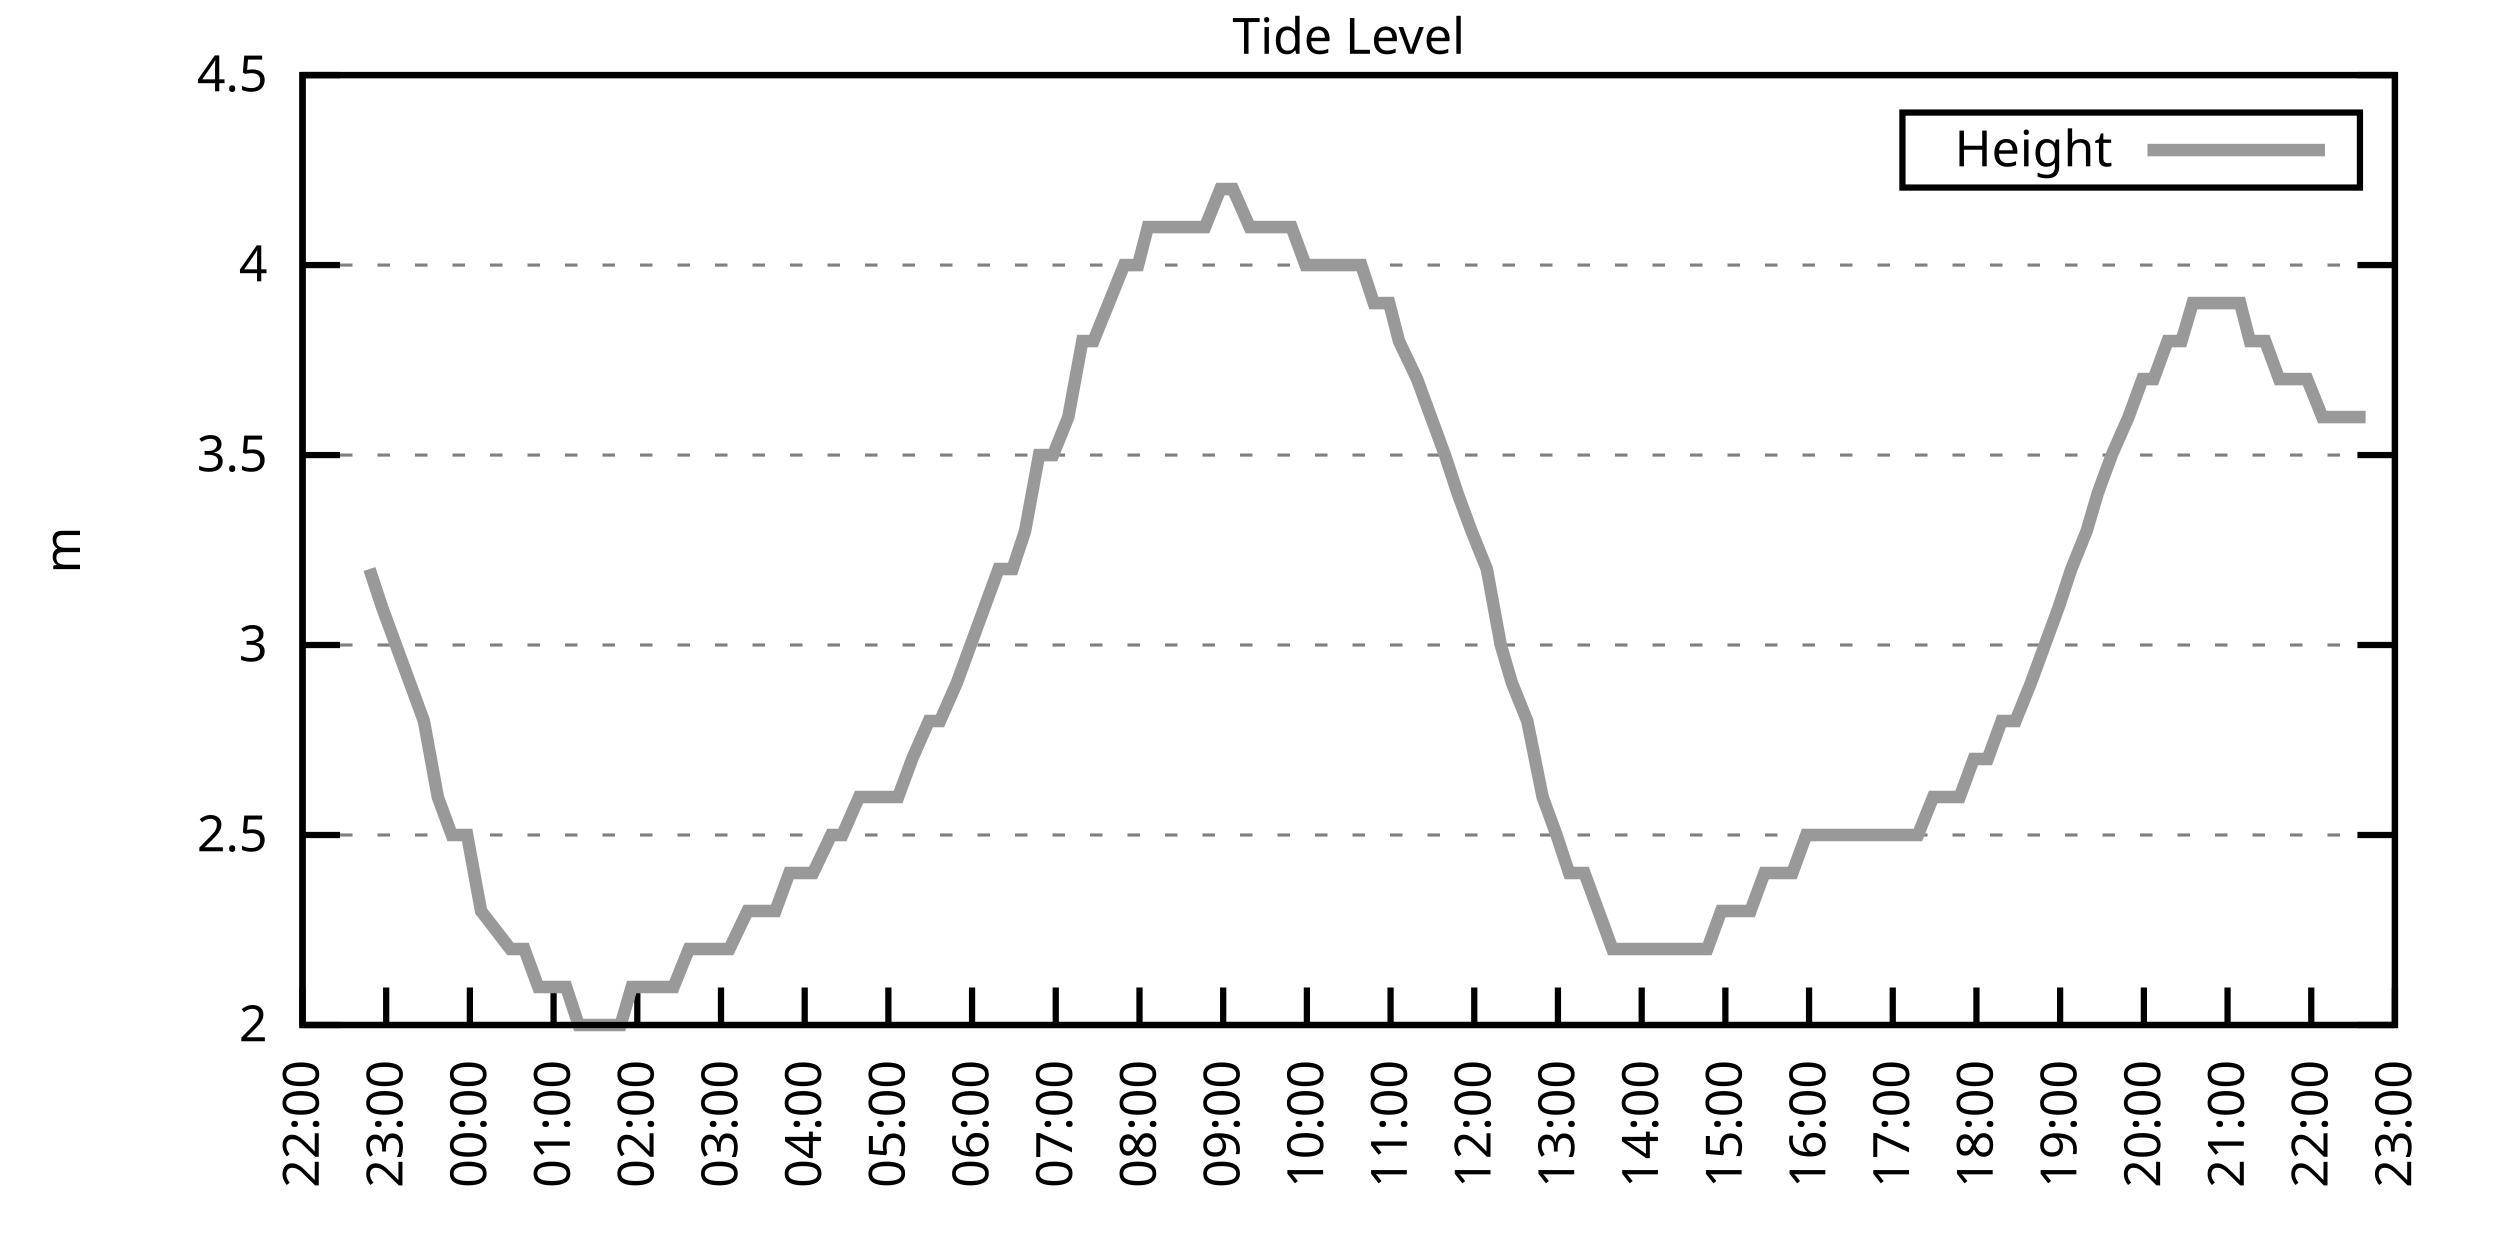
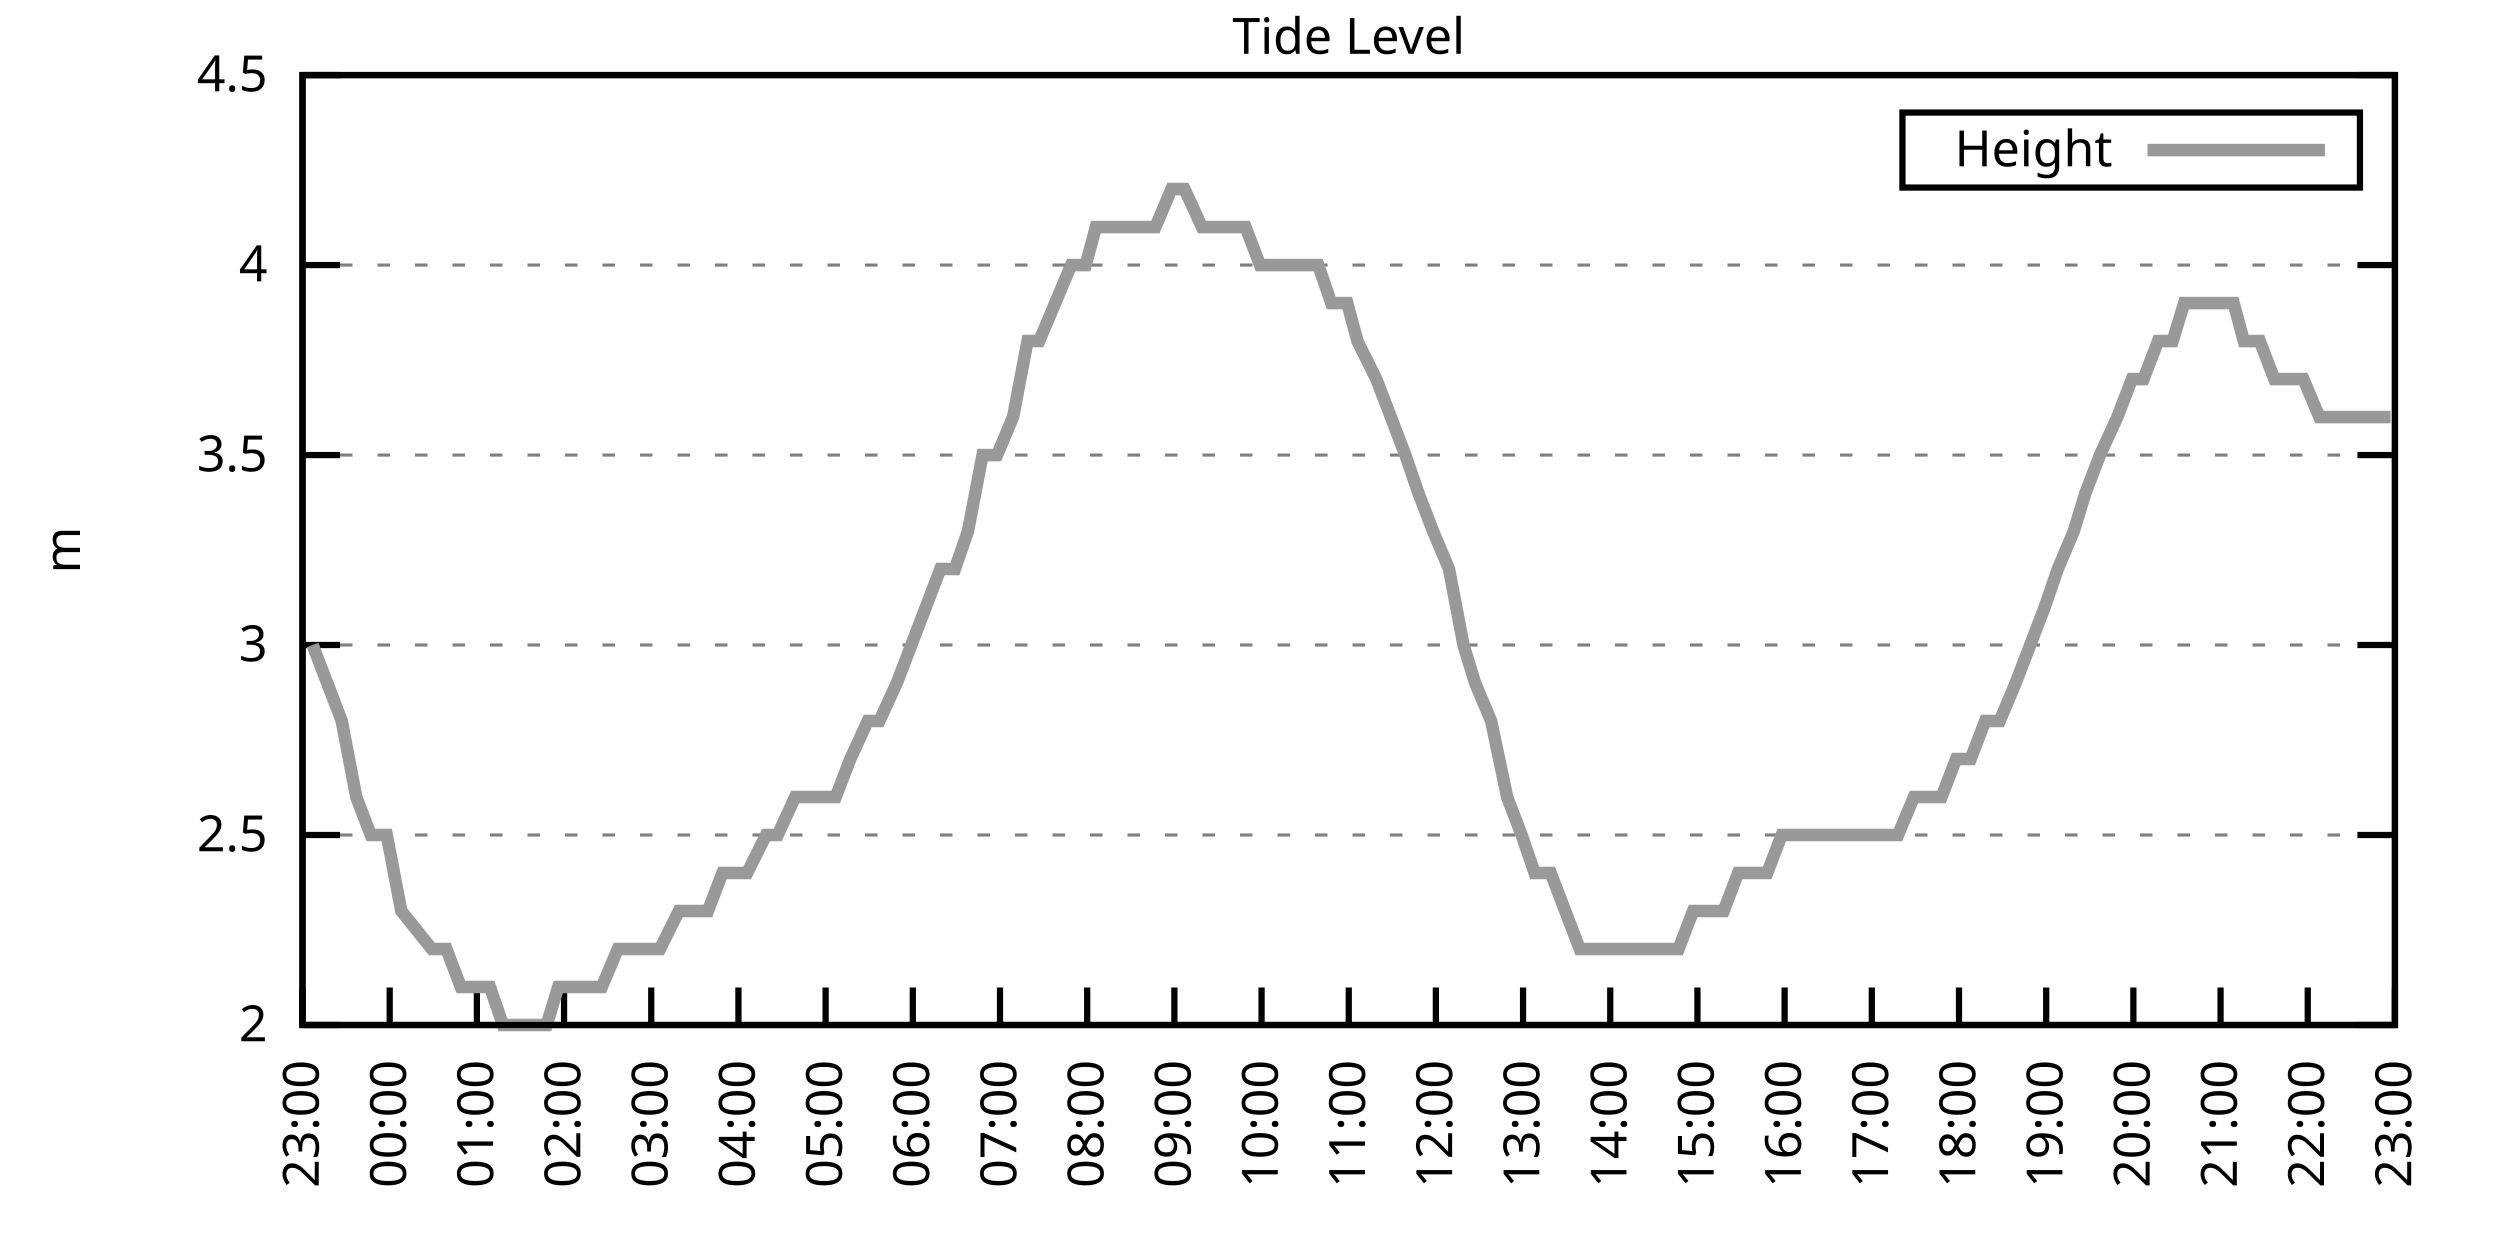
<svg xmlns="http://www.w3.org/2000/svg" xmlns:xlink="http://www.w3.org/1999/xlink" width="400" height="200" viewBox="0 0 400 200">
  <g id="gnuplot_canvas">
    <rect x="0" y="0" width="400" height="200" fill="none" />
    <defs>
      <circle id="gpDot" r="0.5" stroke-width="0.5" stroke="currentColor" />
      <path id="gpPt0" stroke-width="0.333" stroke="currentColor" d="M-1,0 h2 M0,-1 v2" />
      <path id="gpPt1" stroke-width="0.333" stroke="currentColor" d="M-1,-1 L1,1 M1,-1 L-1,1" />
      <path id="gpPt2" stroke-width="0.333" stroke="currentColor" d="M-1,0 L1,0 M0,-1 L0,1 M-1,-1 L1,1 M-1,1 L1,-1" />
      <rect id="gpPt3" stroke-width="0.333" stroke="currentColor" x="-1" y="-1" width="2" height="2" />
      <rect id="gpPt4" stroke-width="0.333" stroke="currentColor" fill="currentColor" x="-1" y="-1" width="2" height="2" />
      <circle id="gpPt5" stroke-width="0.333" stroke="currentColor" cx="0" cy="0" r="1" />
      <use xlink:href="#gpPt5" id="gpPt6" fill="currentColor" stroke="none" />
      <path id="gpPt7" stroke-width="0.333" stroke="currentColor" d="M0,-1.33 L-1.33,0.67 L1.33,0.67 z" />
      <use xlink:href="#gpPt7" id="gpPt8" fill="currentColor" stroke="none" />
      <use xlink:href="#gpPt7" id="gpPt9" stroke="currentColor" transform="rotate(180)" />
      <use xlink:href="#gpPt9" id="gpPt10" fill="currentColor" stroke="none" />
      <use xlink:href="#gpPt3" id="gpPt11" stroke="currentColor" transform="rotate(45)" />
      <use xlink:href="#gpPt11" id="gpPt12" fill="currentColor" stroke="none" />
      <path id="gpPt13" stroke-width="0.333" stroke="currentColor" d="M0,1.330 L1.265,0.411 L0.782,-1.067 L-0.782,-1.076 L-1.265,0.411 z" />
      <use xlink:href="#gpPt13" id="gpPt14" fill="currentColor" stroke="none" />
      <filter id="textbox" filterUnits="objectBoundingBox" x="0" y="0" height="1" width="1">
        <feFlood flood-color="white" flood-opacity="1" result="bgnd" />
        <feComposite in="SourceGraphic" in2="bgnd" operator="atop" />
      </filter>
      <filter id="greybox" filterUnits="objectBoundingBox" x="0" y="0" height="1" width="1">
        <feFlood flood-color="lightgrey" flood-opacity="1" result="grey" />
        <feComposite in="SourceGraphic" in2="grey" operator="atop" />
      </filter>
    </defs>
    <g fill="none" color="white" stroke="currentColor" stroke-width="1.00" stroke-linecap="butt" stroke-linejoin="miter">
</g>
    <g fill="none" color="black" stroke="currentColor" stroke-width="1.00" stroke-linecap="butt" stroke-linejoin="miter">
      <g stroke="none" shape-rendering="crispEdges">
        <polygon fill="rgb(255, 255, 255)" points="48.40,164.00 383.18,164.00 383.18,12.02 48.40,12.02 " />
      </g>
    </g>
    <g fill="none" color="black" stroke="currentColor" stroke-width="1.00" stroke-linecap="butt" stroke-linejoin="miter">
</g>
    <g fill="none" color="black" stroke="black" stroke-width="0.50" stroke-linecap="butt" stroke-linejoin="miter">
</g>
    <g fill="none" color="gray" stroke="currentColor" stroke-width="0.50" stroke-linecap="butt" stroke-linejoin="miter">
      <path stroke="gray" stroke-dasharray="2,4" class="gridline" d="M48.40,164.00 L383.19,164.00  " />
    </g>
    <g fill="none" color="gray" stroke="gray" stroke-width="1.00" stroke-linecap="butt" stroke-linejoin="miter">
</g>
    <g fill="none" color="black" stroke="currentColor" stroke-width="1.00" stroke-linecap="butt" stroke-linejoin="miter">
      <path stroke="black" d="M48.40,164.00 L54.40,164.00 M383.19,164.00 L377.19,164.00  " />
      <g transform="translate(42.80,166.60)" stroke="none" fill="black" font-family="Sans" font-size="8.00" text-anchor="end">
        <text>
          <tspan font-family="Sans"> 2</tspan>
        </text>
      </g>
    </g>
    <g fill="none" color="black" stroke="currentColor" stroke-width="1.00" stroke-linecap="butt" stroke-linejoin="miter">
</g>
    <g fill="none" color="black" stroke="black" stroke-width="0.50" stroke-linecap="butt" stroke-linejoin="miter">
</g>
    <g fill="none" color="gray" stroke="currentColor" stroke-width="0.50" stroke-linecap="butt" stroke-linejoin="miter">
      <path stroke="gray" stroke-dasharray="2,4" class="gridline" d="M48.40,133.60 L383.19,133.60  " />
    </g>
    <g fill="none" color="gray" stroke="gray" stroke-width="1.00" stroke-linecap="butt" stroke-linejoin="miter">
</g>
    <g fill="none" color="black" stroke="currentColor" stroke-width="1.00" stroke-linecap="butt" stroke-linejoin="miter">
      <path stroke="black" d="M48.40,133.60 L54.40,133.60 M383.19,133.60 L377.19,133.60  " />
      <g transform="translate(42.80,136.20)" stroke="none" fill="black" font-family="Sans" font-size="8.00" text-anchor="end">
        <text>
          <tspan font-family="Sans"> 2.5</tspan>
        </text>
      </g>
    </g>
    <g fill="none" color="black" stroke="currentColor" stroke-width="1.00" stroke-linecap="butt" stroke-linejoin="miter">
</g>
    <g fill="none" color="black" stroke="black" stroke-width="0.50" stroke-linecap="butt" stroke-linejoin="miter">
</g>
    <g fill="none" color="gray" stroke="currentColor" stroke-width="0.50" stroke-linecap="butt" stroke-linejoin="miter">
      <path stroke="gray" stroke-dasharray="2,4" class="gridline" d="M48.40,103.20 L383.19,103.20  " />
    </g>
    <g fill="none" color="gray" stroke="gray" stroke-width="1.00" stroke-linecap="butt" stroke-linejoin="miter">
</g>
    <g fill="none" color="black" stroke="currentColor" stroke-width="1.00" stroke-linecap="butt" stroke-linejoin="miter">
      <path stroke="black" d="M48.40,103.20 L54.40,103.20 M383.19,103.20 L377.19,103.20  " />
      <g transform="translate(42.80,105.80)" stroke="none" fill="black" font-family="Sans" font-size="8.00" text-anchor="end">
        <text>
          <tspan font-family="Sans"> 3</tspan>
        </text>
      </g>
    </g>
    <g fill="none" color="black" stroke="currentColor" stroke-width="1.00" stroke-linecap="butt" stroke-linejoin="miter">
</g>
    <g fill="none" color="black" stroke="black" stroke-width="0.50" stroke-linecap="butt" stroke-linejoin="miter">
</g>
    <g fill="none" color="gray" stroke="currentColor" stroke-width="0.50" stroke-linecap="butt" stroke-linejoin="miter">
      <path stroke="gray" stroke-dasharray="2,4" class="gridline" d="M48.40,72.81 L383.19,72.81  " />
    </g>
    <g fill="none" color="gray" stroke="gray" stroke-width="1.00" stroke-linecap="butt" stroke-linejoin="miter">
</g>
    <g fill="none" color="black" stroke="currentColor" stroke-width="1.00" stroke-linecap="butt" stroke-linejoin="miter">
      <path stroke="black" d="M48.40,72.81 L54.40,72.81 M383.19,72.81 L377.19,72.81  " />
      <g transform="translate(42.80,75.41)" stroke="none" fill="black" font-family="Sans" font-size="8.00" text-anchor="end">
        <text>
          <tspan font-family="Sans"> 3.5</tspan>
        </text>
      </g>
    </g>
    <g fill="none" color="black" stroke="currentColor" stroke-width="1.00" stroke-linecap="butt" stroke-linejoin="miter">
</g>
    <g fill="none" color="black" stroke="black" stroke-width="0.50" stroke-linecap="butt" stroke-linejoin="miter">
</g>
    <g fill="none" color="gray" stroke="currentColor" stroke-width="0.50" stroke-linecap="butt" stroke-linejoin="miter">
      <path stroke="gray" stroke-dasharray="2,4" class="gridline" d="M48.40,42.41 L383.19,42.41  " />
    </g>
    <g fill="none" color="gray" stroke="gray" stroke-width="1.00" stroke-linecap="butt" stroke-linejoin="miter">
</g>
    <g fill="none" color="black" stroke="currentColor" stroke-width="1.00" stroke-linecap="butt" stroke-linejoin="miter">
      <path stroke="black" d="M48.40,42.41 L54.40,42.41 M383.19,42.41 L377.19,42.41  " />
      <g transform="translate(42.80,45.01)" stroke="none" fill="black" font-family="Sans" font-size="8.00" text-anchor="end">
        <text>
          <tspan font-family="Sans"> 4</tspan>
        </text>
      </g>
    </g>
    <g fill="none" color="black" stroke="currentColor" stroke-width="1.00" stroke-linecap="butt" stroke-linejoin="miter">
</g>
    <g fill="none" color="black" stroke="black" stroke-width="0.50" stroke-linecap="butt" stroke-linejoin="miter">
</g>
    <g fill="none" color="gray" stroke="currentColor" stroke-width="0.50" stroke-linecap="butt" stroke-linejoin="miter">
      <path stroke="gray" stroke-dasharray="2,4" class="gridline" d="M48.40,12.01 L383.19,12.01  " />
    </g>
    <g fill="none" color="gray" stroke="gray" stroke-width="1.00" stroke-linecap="butt" stroke-linejoin="miter">
</g>
    <g fill="none" color="black" stroke="currentColor" stroke-width="1.00" stroke-linecap="butt" stroke-linejoin="miter">
      <path stroke="black" d="M48.40,12.01 L54.40,12.01 M383.19,12.01 L377.19,12.01  " />
      <g transform="translate(42.80,14.61)" stroke="none" fill="black" font-family="Sans" font-size="8.00" text-anchor="end">
        <text>
          <tspan font-family="Sans"> 4.5</tspan>
        </text>
      </g>
    </g>
    <g fill="none" color="black" stroke="currentColor" stroke-width="1.00" stroke-linecap="butt" stroke-linejoin="miter">
      <path stroke="black" d="M48.40,164.00 L48.40,158.00  " />
      <g transform="translate(51.00,169.60) rotate(270.00)" stroke="none" fill="black" font-family="Sans" font-size="8.00" text-anchor="end">
        <text>
-           <tspan font-family="Sans">22:00</tspan>
-         </text>
-       </g>
-     </g>
-     <g fill="none" color="black" stroke="currentColor" stroke-width="1.00" stroke-linecap="butt" stroke-linejoin="miter">
-       <path stroke="black" d="M61.79,164.00 L61.79,158.00  " />
-       <g transform="translate(64.39,169.60) rotate(270.00)" stroke="none" fill="black" font-family="Sans" font-size="8.00" text-anchor="end">
-         <text>
          <tspan font-family="Sans">23:00</tspan>
        </text>
      </g>
    </g>
    <g fill="none" color="black" stroke="currentColor" stroke-width="1.00" stroke-linecap="butt" stroke-linejoin="miter">
-       <path stroke="black" d="M75.18,164.00 L75.18,158.00  " />
-       <g transform="translate(77.78,169.60) rotate(270.00)" stroke="none" fill="black" font-family="Sans" font-size="8.00" text-anchor="end">
+       <path stroke="black" d="M62.35,164.00 L62.35,158.00  " />
+       <g transform="translate(64.95,169.60) rotate(270.00)" stroke="none" fill="black" font-family="Sans" font-size="8.00" text-anchor="end">
        <text>
          <tspan font-family="Sans">00:00</tspan>
        </text>
      </g>
    </g>
    <g fill="none" color="black" stroke="currentColor" stroke-width="1.00" stroke-linecap="butt" stroke-linejoin="miter">
-       <path stroke="black" d="M88.57,164.00 L88.57,158.00  " />
-       <g transform="translate(91.17,169.60) rotate(270.00)" stroke="none" fill="black" font-family="Sans" font-size="8.00" text-anchor="end">
+       <path stroke="black" d="M76.30,164.00 L76.30,158.00  " />
+       <g transform="translate(78.90,169.60) rotate(270.00)" stroke="none" fill="black" font-family="Sans" font-size="8.00" text-anchor="end">
        <text>
          <tspan font-family="Sans">01:00</tspan>
        </text>
      </g>
    </g>
    <g fill="none" color="black" stroke="currentColor" stroke-width="1.00" stroke-linecap="butt" stroke-linejoin="miter">
-       <path stroke="black" d="M101.97,164.00 L101.97,158.00  " />
-       <g transform="translate(104.57,169.60) rotate(270.00)" stroke="none" fill="black" font-family="Sans" font-size="8.00" text-anchor="end">
+       <path stroke="black" d="M90.25,164.00 L90.25,158.00  " />
+       <g transform="translate(92.85,169.60) rotate(270.00)" stroke="none" fill="black" font-family="Sans" font-size="8.00" text-anchor="end">
        <text>
          <tspan font-family="Sans">02:00</tspan>
        </text>
      </g>
    </g>
    <g fill="none" color="black" stroke="currentColor" stroke-width="1.00" stroke-linecap="butt" stroke-linejoin="miter">
-       <path stroke="black" d="M115.36,164.00 L115.36,158.00  " />
-       <g transform="translate(117.96,169.60) rotate(270.00)" stroke="none" fill="black" font-family="Sans" font-size="8.00" text-anchor="end">
+       <path stroke="black" d="M104.20,164.00 L104.20,158.00  " />
+       <g transform="translate(106.80,169.60) rotate(270.00)" stroke="none" fill="black" font-family="Sans" font-size="8.00" text-anchor="end">
        <text>
          <tspan font-family="Sans">03:00</tspan>
        </text>
      </g>
    </g>
    <g fill="none" color="black" stroke="currentColor" stroke-width="1.00" stroke-linecap="butt" stroke-linejoin="miter">
-       <path stroke="black" d="M128.75,164.00 L128.75,158.00  " />
-       <g transform="translate(131.35,169.60) rotate(270.00)" stroke="none" fill="black" font-family="Sans" font-size="8.00" text-anchor="end">
+       <path stroke="black" d="M118.15,164.00 L118.15,158.00  " />
+       <g transform="translate(120.75,169.60) rotate(270.00)" stroke="none" fill="black" font-family="Sans" font-size="8.00" text-anchor="end">
        <text>
          <tspan font-family="Sans">04:00</tspan>
        </text>
      </g>
    </g>
    <g fill="none" color="black" stroke="currentColor" stroke-width="1.00" stroke-linecap="butt" stroke-linejoin="miter">
-       <path stroke="black" d="M142.14,164.00 L142.14,158.00  " />
-       <g transform="translate(144.74,169.60) rotate(270.00)" stroke="none" fill="black" font-family="Sans" font-size="8.00" text-anchor="end">
+       <path stroke="black" d="M132.10,164.00 L132.10,158.00  " />
+       <g transform="translate(134.70,169.60) rotate(270.00)" stroke="none" fill="black" font-family="Sans" font-size="8.00" text-anchor="end">
        <text>
          <tspan font-family="Sans">05:00</tspan>
        </text>
      </g>
    </g>
    <g fill="none" color="black" stroke="currentColor" stroke-width="1.00" stroke-linecap="butt" stroke-linejoin="miter">
-       <path stroke="black" d="M155.53,164.00 L155.53,158.00  " />
-       <g transform="translate(158.13,169.60) rotate(270.00)" stroke="none" fill="black" font-family="Sans" font-size="8.00" text-anchor="end">
+       <path stroke="black" d="M146.05,164.00 L146.05,158.00  " />
+       <g transform="translate(148.65,169.60) rotate(270.00)" stroke="none" fill="black" font-family="Sans" font-size="8.00" text-anchor="end">
        <text>
          <tspan font-family="Sans">06:00</tspan>
        </text>
      </g>
    </g>
    <g fill="none" color="black" stroke="currentColor" stroke-width="1.00" stroke-linecap="butt" stroke-linejoin="miter">
-       <path stroke="black" d="M168.92,164.00 L168.92,158.00  " />
-       <g transform="translate(171.52,169.60) rotate(270.00)" stroke="none" fill="black" font-family="Sans" font-size="8.00" text-anchor="end">
+       <path stroke="black" d="M160.00,164.00 L160.00,158.00  " />
+       <g transform="translate(162.60,169.60) rotate(270.00)" stroke="none" fill="black" font-family="Sans" font-size="8.00" text-anchor="end">
        <text>
          <tspan font-family="Sans">07:00</tspan>
        </text>
      </g>
    </g>
    <g fill="none" color="black" stroke="currentColor" stroke-width="1.00" stroke-linecap="butt" stroke-linejoin="miter">
-       <path stroke="black" d="M182.32,164.00 L182.32,158.00  " />
-       <g transform="translate(184.92,169.60) rotate(270.00)" stroke="none" fill="black" font-family="Sans" font-size="8.00" text-anchor="end">
+       <path stroke="black" d="M173.95,164.00 L173.95,158.00  " />
+       <g transform="translate(176.55,169.60) rotate(270.00)" stroke="none" fill="black" font-family="Sans" font-size="8.00" text-anchor="end">
        <text>
          <tspan font-family="Sans">08:00</tspan>
        </text>
      </g>
    </g>
    <g fill="none" color="black" stroke="currentColor" stroke-width="1.00" stroke-linecap="butt" stroke-linejoin="miter">
-       <path stroke="black" d="M195.71,164.00 L195.71,158.00  " />
-       <g transform="translate(198.31,169.60) rotate(270.00)" stroke="none" fill="black" font-family="Sans" font-size="8.00" text-anchor="end">
+       <path stroke="black" d="M187.90,164.00 L187.90,158.00  " />
+       <g transform="translate(190.50,169.60) rotate(270.00)" stroke="none" fill="black" font-family="Sans" font-size="8.00" text-anchor="end">
        <text>
          <tspan font-family="Sans">09:00</tspan>
        </text>
      </g>
    </g>
    <g fill="none" color="black" stroke="currentColor" stroke-width="1.00" stroke-linecap="butt" stroke-linejoin="miter">
-       <path stroke="black" d="M209.10,164.00 L209.10,158.00  " />
-       <g transform="translate(211.70,169.60) rotate(270.00)" stroke="none" fill="black" font-family="Sans" font-size="8.00" text-anchor="end">
+       <path stroke="black" d="M201.85,164.00 L201.85,158.00  " />
+       <g transform="translate(204.45,169.60) rotate(270.00)" stroke="none" fill="black" font-family="Sans" font-size="8.00" text-anchor="end">
        <text>
          <tspan font-family="Sans">10:00</tspan>
        </text>
      </g>
    </g>
    <g fill="none" color="black" stroke="currentColor" stroke-width="1.00" stroke-linecap="butt" stroke-linejoin="miter">
-       <path stroke="black" d="M222.49,164.00 L222.49,158.00  " />
-       <g transform="translate(225.09,169.60) rotate(270.00)" stroke="none" fill="black" font-family="Sans" font-size="8.00" text-anchor="end">
+       <path stroke="black" d="M215.80,164.00 L215.80,158.00  " />
+       <g transform="translate(218.40,169.60) rotate(270.00)" stroke="none" fill="black" font-family="Sans" font-size="8.00" text-anchor="end">
        <text>
          <tspan font-family="Sans">11:00</tspan>
        </text>
      </g>
    </g>
    <g fill="none" color="black" stroke="currentColor" stroke-width="1.00" stroke-linecap="butt" stroke-linejoin="miter">
-       <path stroke="black" d="M235.88,164.00 L235.88,158.00  " />
-       <g transform="translate(238.48,169.60) rotate(270.00)" stroke="none" fill="black" font-family="Sans" font-size="8.00" text-anchor="end">
+       <path stroke="black" d="M229.74,164.00 L229.74,158.00  " />
+       <g transform="translate(232.34,169.60) rotate(270.00)" stroke="none" fill="black" font-family="Sans" font-size="8.00" text-anchor="end">
        <text>
          <tspan font-family="Sans">12:00</tspan>
        </text>
      </g>
    </g>
    <g fill="none" color="black" stroke="currentColor" stroke-width="1.00" stroke-linecap="butt" stroke-linejoin="miter">
-       <path stroke="black" d="M249.27,164.00 L249.27,158.00  " />
-       <g transform="translate(251.87,169.60) rotate(270.00)" stroke="none" fill="black" font-family="Sans" font-size="8.00" text-anchor="end">
+       <path stroke="black" d="M243.69,164.00 L243.69,158.00  " />
+       <g transform="translate(246.29,169.60) rotate(270.00)" stroke="none" fill="black" font-family="Sans" font-size="8.00" text-anchor="end">
        <text>
          <tspan font-family="Sans">13:00</tspan>
        </text>
      </g>
    </g>
    <g fill="none" color="black" stroke="currentColor" stroke-width="1.00" stroke-linecap="butt" stroke-linejoin="miter">
-       <path stroke="black" d="M262.67,164.00 L262.67,158.00  " />
-       <g transform="translate(265.27,169.60) rotate(270.00)" stroke="none" fill="black" font-family="Sans" font-size="8.00" text-anchor="end">
+       <path stroke="black" d="M257.64,164.00 L257.64,158.00  " />
+       <g transform="translate(260.24,169.60) rotate(270.00)" stroke="none" fill="black" font-family="Sans" font-size="8.00" text-anchor="end">
        <text>
          <tspan font-family="Sans">14:00</tspan>
        </text>
      </g>
    </g>
    <g fill="none" color="black" stroke="currentColor" stroke-width="1.00" stroke-linecap="butt" stroke-linejoin="miter">
-       <path stroke="black" d="M276.06,164.00 L276.06,158.00  " />
-       <g transform="translate(278.66,169.60) rotate(270.00)" stroke="none" fill="black" font-family="Sans" font-size="8.00" text-anchor="end">
+       <path stroke="black" d="M271.59,164.00 L271.59,158.00  " />
+       <g transform="translate(274.19,169.60) rotate(270.00)" stroke="none" fill="black" font-family="Sans" font-size="8.00" text-anchor="end">
        <text>
          <tspan font-family="Sans">15:00</tspan>
        </text>
      </g>
    </g>
    <g fill="none" color="black" stroke="currentColor" stroke-width="1.00" stroke-linecap="butt" stroke-linejoin="miter">
-       <path stroke="black" d="M289.45,164.00 L289.45,158.00  " />
-       <g transform="translate(292.05,169.60) rotate(270.00)" stroke="none" fill="black" font-family="Sans" font-size="8.00" text-anchor="end">
+       <path stroke="black" d="M285.54,164.00 L285.54,158.00  " />
+       <g transform="translate(288.14,169.60) rotate(270.00)" stroke="none" fill="black" font-family="Sans" font-size="8.00" text-anchor="end">
        <text>
          <tspan font-family="Sans">16:00</tspan>
        </text>
      </g>
    </g>
    <g fill="none" color="black" stroke="currentColor" stroke-width="1.00" stroke-linecap="butt" stroke-linejoin="miter">
-       <path stroke="black" d="M302.84,164.00 L302.84,158.00  " />
-       <g transform="translate(305.44,169.60) rotate(270.00)" stroke="none" fill="black" font-family="Sans" font-size="8.00" text-anchor="end">
+       <path stroke="black" d="M299.49,164.00 L299.49,158.00  " />
+       <g transform="translate(302.09,169.60) rotate(270.00)" stroke="none" fill="black" font-family="Sans" font-size="8.00" text-anchor="end">
        <text>
          <tspan font-family="Sans">17:00</tspan>
        </text>
      </g>
    </g>
    <g fill="none" color="black" stroke="currentColor" stroke-width="1.00" stroke-linecap="butt" stroke-linejoin="miter">
-       <path stroke="black" d="M316.23,164.00 L316.23,158.00  " />
-       <g transform="translate(318.83,169.60) rotate(270.00)" stroke="none" fill="black" font-family="Sans" font-size="8.00" text-anchor="end">
+       <path stroke="black" d="M313.44,164.00 L313.44,158.00  " />
+       <g transform="translate(316.04,169.60) rotate(270.00)" stroke="none" fill="black" font-family="Sans" font-size="8.00" text-anchor="end">
        <text>
          <tspan font-family="Sans">18:00</tspan>
        </text>
      </g>
    </g>
    <g fill="none" color="black" stroke="currentColor" stroke-width="1.00" stroke-linecap="butt" stroke-linejoin="miter">
-       <path stroke="black" d="M329.62,164.00 L329.62,158.00  " />
-       <g transform="translate(332.22,169.60) rotate(270.00)" stroke="none" fill="black" font-family="Sans" font-size="8.00" text-anchor="end">
+       <path stroke="black" d="M327.39,164.00 L327.39,158.00  " />
+       <g transform="translate(329.99,169.60) rotate(270.00)" stroke="none" fill="black" font-family="Sans" font-size="8.00" text-anchor="end">
        <text>
          <tspan font-family="Sans">19:00</tspan>
        </text>
      </g>
    </g>
    <g fill="none" color="black" stroke="currentColor" stroke-width="1.00" stroke-linecap="butt" stroke-linejoin="miter">
-       <path stroke="black" d="M343.02,164.00 L343.02,158.00  " />
-       <g transform="translate(345.62,169.60) rotate(270.00)" stroke="none" fill="black" font-family="Sans" font-size="8.00" text-anchor="end">
+       <path stroke="black" d="M341.34,164.00 L341.34,158.00  " />
+       <g transform="translate(343.94,169.60) rotate(270.00)" stroke="none" fill="black" font-family="Sans" font-size="8.00" text-anchor="end">
        <text>
          <tspan font-family="Sans">20:00</tspan>
        </text>
      </g>
    </g>
    <g fill="none" color="black" stroke="currentColor" stroke-width="1.00" stroke-linecap="butt" stroke-linejoin="miter">
-       <path stroke="black" d="M356.41,164.00 L356.41,158.00  " />
-       <g transform="translate(359.01,169.60) rotate(270.00)" stroke="none" fill="black" font-family="Sans" font-size="8.00" text-anchor="end">
+       <path stroke="black" d="M355.29,164.00 L355.29,158.00  " />
+       <g transform="translate(357.89,169.60) rotate(270.00)" stroke="none" fill="black" font-family="Sans" font-size="8.00" text-anchor="end">
        <text>
          <tspan font-family="Sans">21:00</tspan>
        </text>
      </g>
    </g>
    <g fill="none" color="black" stroke="currentColor" stroke-width="1.00" stroke-linecap="butt" stroke-linejoin="miter">
-       <path stroke="black" d="M369.80,164.00 L369.80,158.00  " />
-       <g transform="translate(372.40,169.60) rotate(270.00)" stroke="none" fill="black" font-family="Sans" font-size="8.00" text-anchor="end">
+       <path stroke="black" d="M369.24,164.00 L369.24,158.00  " />
+       <g transform="translate(371.84,169.60) rotate(270.00)" stroke="none" fill="black" font-family="Sans" font-size="8.00" text-anchor="end">
        <text>
          <tspan font-family="Sans">22:00</tspan>
        </text>
      </g>
    </g>
    <g fill="none" color="black" stroke="currentColor" stroke-width="1.00" stroke-linecap="butt" stroke-linejoin="miter">
      <path stroke="black" d="M383.19,164.00 L383.19,158.00  " />
      <g transform="translate(385.79,169.60) rotate(270.00)" stroke="none" fill="black" font-family="Sans" font-size="8.00" text-anchor="end">
        <text>
          <tspan font-family="Sans">23:00</tspan>
        </text>
      </g>
    </g>
    <g fill="none" color="black" stroke="currentColor" stroke-width="1.00" stroke-linecap="butt" stroke-linejoin="miter">
</g>
    <g fill="none" color="black" stroke="currentColor" stroke-width="1.00" stroke-linecap="butt" stroke-linejoin="miter">
      <path stroke="black" d="M48.40,12.01 L48.40,164.00 L383.19,164.00 L383.19,12.01 L48.40,12.01 Z  " />
    </g>
    <g fill="none" color="black" stroke="currentColor" stroke-width="1.00" stroke-linecap="butt" stroke-linejoin="miter">
</g>
    <g fill="none" color="black" stroke="currentColor" stroke-width="1.00" stroke-linecap="butt" stroke-linejoin="miter">
      <path stroke="black" d="M304.39,30.01 L304.39,18.01 L377.59,18.01 L377.59,30.01 L304.39,30.01 Z  " />
    </g>
    <g id="Tide_level_plot_1">
      <g fill="none" color="white" stroke="black" stroke-width="2.00" stroke-linecap="butt" stroke-linejoin="miter">
</g>
      <g fill="none" color="black" stroke="currentColor" stroke-width="2.00" stroke-linecap="butt" stroke-linejoin="miter">
        <g transform="translate(337.99,26.61)" stroke="none" fill="black" font-family="Sans" font-size="8.00" text-anchor="end">
          <text>
            <tspan font-family="Sans">Height</tspan>
          </text>
        </g>
      </g>
      <g fill="none" color="black" stroke="currentColor" stroke-width="2.00" stroke-linecap="butt" stroke-linejoin="miter">
-         <path stroke="rgb(153, 153, 153)" d="M343.59,24.01 L371.99,24.01 M59.11,91.04 L61.12,97.12 L63.35,103.20 L65.59,109.28 L67.82,115.36 L70.05,127.52   L72.28,133.60 L74.74,133.60 L76.97,145.76 L81.66,151.84 L83.89,151.84 L86.12,157.92 L88.35,157.92 L90.58,157.92   L92.59,164.00 L94.60,164.00 L96.83,164.00 L99.29,164.00 L101.07,157.92 L103.08,157.92 L105.98,157.92 L107.77,157.92   L110.22,151.84 L112.90,151.84 L114.69,151.84 L116.70,151.84 L119.60,145.76 L121.38,145.76 L124.06,145.76 L126.29,139.68   L128.30,139.68 L130.09,139.68 L132.99,133.60 L134.78,133.60 L137.45,127.52 L139.46,127.52 L141.25,127.52 L143.70,127.52   L145.94,121.44 L148.61,115.36 L150.40,115.36 L153.08,109.28 L155.31,103.20 L157.54,97.12 L159.77,91.04 L162.01,91.04   L164.01,84.97 L166.25,72.81 L168.48,72.81 L170.93,66.73 L173.17,54.57 L174.95,54.57 L177.41,48.49 L179.86,42.41   L182.09,42.41 L183.66,36.33 L186.56,36.33 L188.79,36.33 L190.35,36.33 L192.81,36.33 L195.26,30.25 L197.27,30.25   L199.95,36.33 L202.18,36.33 L204.41,36.33 L206.64,36.33 L208.88,42.41 L210.44,42.41 L212.89,42.41 L215.13,42.41   L217.80,42.41 L219.81,48.49 L222.27,48.49 L223.83,54.57 L226.73,60.65 L228.96,66.73 L231.20,72.81 L233.20,78.89   L235.44,84.97 L237.89,91.04 L240.12,103.20 L241.91,109.28 L244.36,115.36 L246.82,127.52 L249.05,133.60 L251.06,139.68   L253.51,139.68 L255.75,145.76 L257.98,151.84 L259.99,151.84 L262.44,151.84 L264.67,151.84 L266.91,151.84 L268.69,151.84   L270.92,151.84 L273.16,151.84 L275.39,145.76 L278.07,145.76 L280.07,145.76 L282.31,139.68 L284.54,139.68 L286.77,139.68   L289.00,133.60 L291.23,133.60 L293.47,133.60 L295.70,133.60 L297.93,133.60 L300.16,133.60 L302.39,133.60 L304.63,133.60   L306.86,133.60 L309.31,127.52 L311.32,127.52 L313.55,127.52 L315.79,121.44 L318.02,121.44 L320.25,115.36 L322.48,115.36   L324.94,109.28 L327.17,103.20 L329.40,97.12 L331.41,91.04 L333.86,84.97 L335.65,78.89 L337.88,72.81 L340.56,66.73   L342.79,60.65 L344.58,60.65 L346.81,54.57 L349.04,54.57 L350.83,48.49 L353.73,48.49 L355.74,48.49 L358.42,48.49   L359.98,54.57 L362.43,54.57 L364.66,60.65 L366.90,60.65 L369.13,60.65 L371.58,66.73 L374.04,66.73 L376.27,66.73   L378.50,66.73  " />
+         <path stroke="rgb(153, 153, 153)" d="M343.59,24.01 L371.99,24.01 M50.03,103.20 L52.35,109.28 L54.68,115.36 L57.00,127.52 L59.33,133.60 L61.88,133.60   L64.21,145.76 L69.09,151.84 L71.42,151.84 L73.74,157.92 L76.07,157.92 L78.39,157.92 L80.48,164.00 L82.58,164.00   L84.90,164.00 L87.46,164.00 L89.32,157.92 L91.41,157.92 L94.43,157.92 L96.29,157.92 L98.85,151.84 L101.64,151.84   L103.50,151.84 L105.59,151.84 L108.62,145.76 L110.48,145.76 L113.27,145.76 L115.59,139.68 L117.68,139.68 L119.54,139.68   L122.57,133.60 L124.43,133.60 L127.22,127.52 L129.31,127.52 L131.17,127.52 L133.72,127.52 L136.05,121.44 L138.84,115.36   L140.70,115.36 L143.49,109.28 L145.81,103.20 L148.14,97.12 L150.46,91.04 L152.79,91.04 L154.88,84.97 L157.21,72.81   L159.53,72.81 L162.09,66.73 L164.41,54.57 L166.27,54.57 L168.83,48.49 L171.39,42.41 L173.71,42.41 L175.34,36.33   L178.36,36.33 L180.69,36.33 L182.32,36.33 L184.87,36.33 L187.43,30.25 L189.52,30.25 L192.31,36.33 L194.64,36.33   L196.96,36.33 L199.29,36.33 L201.61,42.41 L203.24,42.41 L205.80,42.41 L208.12,42.41 L210.91,42.41 L213.01,48.49   L215.56,48.49 L217.19,54.57 L220.21,60.65 L222.54,66.73 L224.86,72.81 L226.95,78.89 L229.28,84.97 L231.84,91.04   L234.16,103.20 L236.02,109.28 L238.58,115.36 L241.14,127.52 L243.46,133.60 L245.55,139.68 L248.11,139.68 L250.44,145.76   L252.76,151.84 L254.85,151.84 L257.41,151.84 L259.74,151.84 L262.06,151.84 L263.92,151.84 L266.25,151.84 L268.57,151.84   L270.90,145.76 L273.69,145.76 L275.78,145.76 L278.10,139.68 L280.43,139.68 L282.75,139.68 L285.08,133.60 L287.40,133.60   L289.73,133.60 L292.05,133.60 L294.38,133.60 L296.70,133.60 L299.03,133.60 L301.35,133.60 L303.68,133.60 L306.23,127.52   L308.33,127.52 L310.65,127.52 L312.98,121.44 L315.30,121.44 L317.63,115.36 L319.95,115.36 L322.51,109.28 L324.83,103.20   L327.16,97.12 L329.25,91.04 L331.81,84.97 L333.67,78.89 L335.99,72.81 L338.78,66.73 L341.11,60.65 L342.97,60.65   L345.29,54.57 L347.62,54.57 L349.48,48.49 L352.50,48.49 L354.59,48.49 L357.38,48.49 L359.01,54.57 L361.57,54.57   L363.89,60.65 L366.22,60.65 L368.54,60.65 L371.10,66.73 L373.66,66.73 L375.98,66.73 L378.31,66.73 L380.17,66.73   L382.49,66.73  " />
      </g>
    </g>
    <g fill="none" color="black" stroke="currentColor" stroke-width="2.00" stroke-linecap="butt" stroke-linejoin="miter">
</g>
    <g fill="none" color="black" stroke="black" stroke-width="1.00" stroke-linecap="butt" stroke-linejoin="miter">
</g>
    <g fill="none" color="black" stroke="currentColor" stroke-width="1.00" stroke-linecap="butt" stroke-linejoin="miter">
      <path stroke="black" d="M48.40,12.01 L48.40,164.00 L383.19,164.00 L383.19,12.01 L48.40,12.01 Z  " />
      <g transform="translate(12.80,88.01) rotate(270.00)" stroke="none" fill="black" font-family="Sans" font-size="8.00" text-anchor="middle">
        <text>
          <tspan font-family="Sans">m</tspan>
        </text>
      </g>
    </g>
    <g fill="none" color="black" stroke="currentColor" stroke-width="1.00" stroke-linecap="butt" stroke-linejoin="miter">
</g>
    <g fill="none" color="black" stroke="currentColor" stroke-width="1.00" stroke-linecap="butt" stroke-linejoin="miter">
      <g transform="translate(215.79,8.61)" stroke="none" fill="black" font-family="Sans" font-size="8.00" text-anchor="middle">
        <text>
          <tspan font-family="Sans">Tide Level</tspan>
        </text>
      </g>
    </g>
    <g fill="none" color="black" stroke="currentColor" stroke-width="1.00" stroke-linecap="butt" stroke-linejoin="miter">
</g>
  </g>
</svg>
